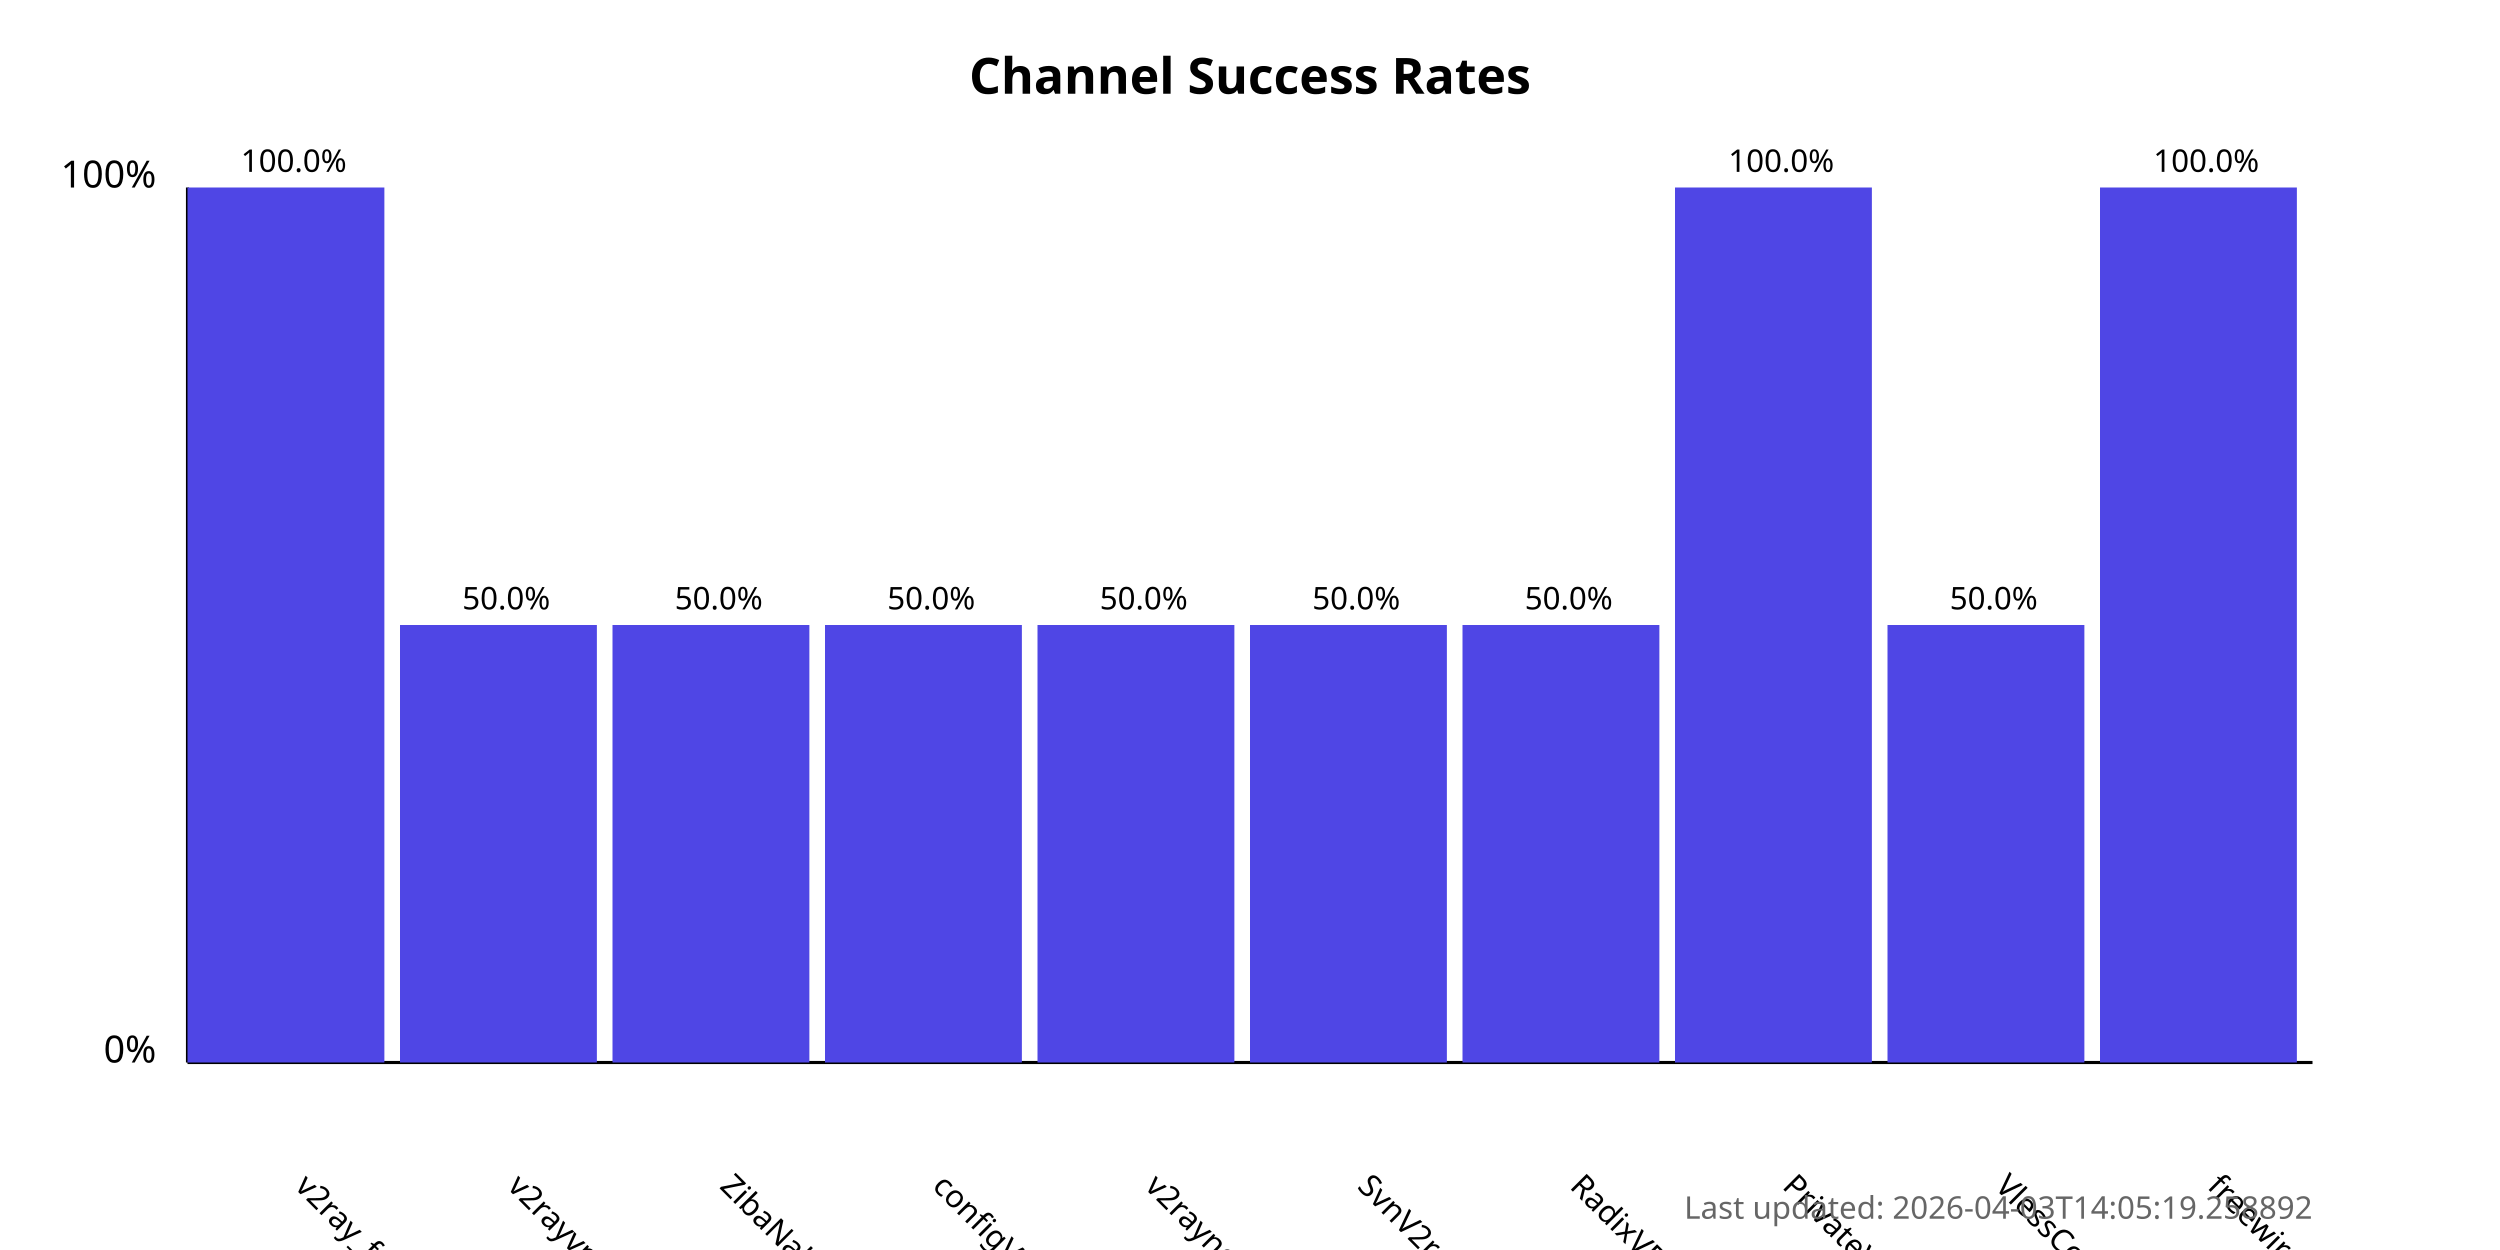
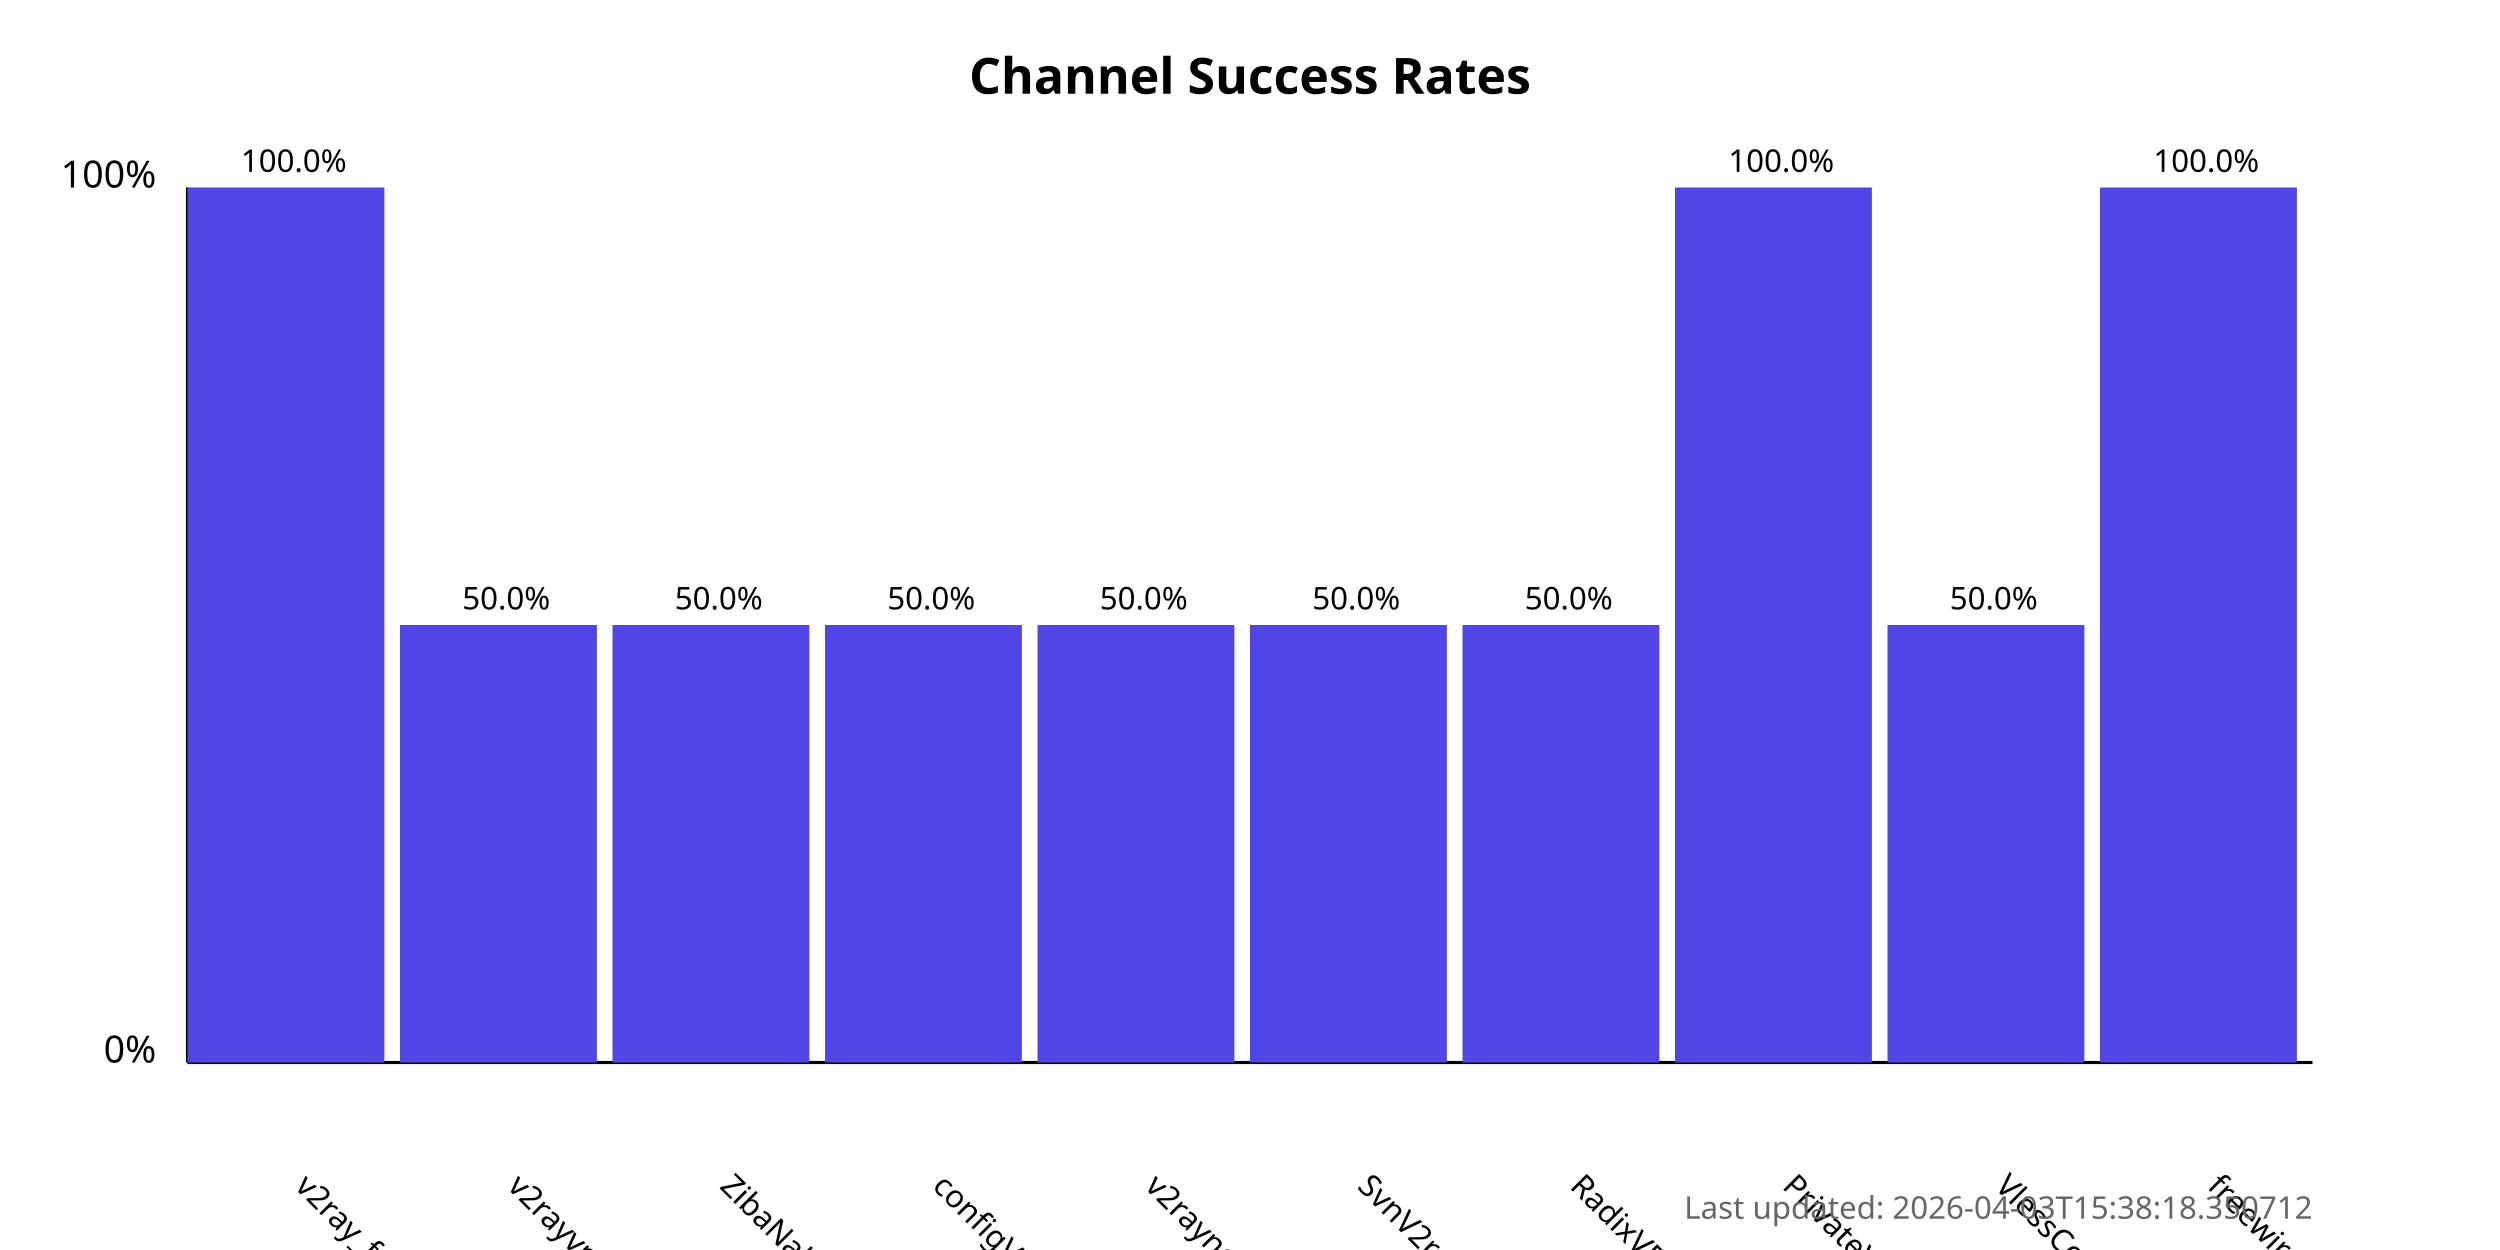
<svg xmlns="http://www.w3.org/2000/svg" width="800" height="400">
  <style>
            .chart-title { font: bold 16px sans-serif; }
            .axis-label { font: 12px sans-serif; }
            .tick-label { font: 10px sans-serif; }
            .bar { fill: #4f46e5; }
            .bar:hover { fill: #6366f1; }
            .timestamp { font: 10px sans-serif; fill: #666; }
        </style>
  <text x="400.0" y="30" text-anchor="middle" class="chart-title">
            Channel Success Rates
        </text>
  <line x1="60" y1="340" x2="60" y2="60" stroke="black" stroke-width="1" />
  <line x1="60" y1="340" x2="740" y2="340" stroke="black" stroke-width="1" />
  <text x="50" y="340" text-anchor="end" class="axis-label">0%</text>
  <text x="50" y="60" text-anchor="end" class="axis-label">100%</text>
  <g>
    <rect x="60" y="60.0" width="63.0" height="280.0" class="bar" />
    <text x="94.0" y="380" transform="rotate(45, 94.0, 380)" text-anchor="start" class="tick-label">
                v2ray_free_conf
            </text>
    <text x="94.0" y="55.0" text-anchor="middle" class="tick-label">
                100.0%
            </text>
  </g>
  <g>
    <rect x="128.0" y="200.0" width="63.0" height="140.0" class="bar" />
    <text x="162.0" y="380" transform="rotate(45, 162.0, 380)" text-anchor="start" class="tick-label">
                v2rayvpno
            </text>
    <text x="162.0" y="195.0" text-anchor="middle" class="tick-label">
                50.0%
            </text>
  </g>
  <g>
    <rect x="196.0" y="200.0" width="63.0" height="140.0" class="bar" />
    <text x="230.0" y="380" transform="rotate(45, 230.0, 380)" text-anchor="start" class="tick-label">
                ZibaNabz
            </text>
    <text x="230.0" y="195.0" text-anchor="middle" class="tick-label">
                50.0%
            </text>
  </g>
  <g>
    <rect x="264.0" y="200.0" width="63.0" height="140.0" class="bar" />
    <text x="298.0" y="380" transform="rotate(45, 298.0, 380)" text-anchor="start" class="tick-label">
                configV2rayForFree
            </text>
    <text x="298.0" y="195.0" text-anchor="middle" class="tick-label">
                50.0%
            </text>
  </g>
  <g>
    <rect x="332.0" y="200.0" width="63.0" height="140.0" class="bar" />
    <text x="366.0" y="380" transform="rotate(45, 366.0, 380)" text-anchor="start" class="tick-label">
                v2rayngvpn
            </text>
    <text x="366.0" y="195.0" text-anchor="middle" class="tick-label">
                50.0%
            </text>
  </g>
  <g>
    <rect x="400.0" y="200.0" width="63.0" height="140.0" class="bar" />
    <text x="434.0" y="380" transform="rotate(45, 434.0, 380)" text-anchor="start" class="tick-label">
                SvnV2ray
            </text>
    <text x="434.0" y="195.0" text-anchor="middle" class="tick-label">
                50.0%
            </text>
  </g>
  <g>
    <rect x="468.0" y="200.0" width="63.0" height="140.0" class="bar" />
    <text x="502.0" y="380" transform="rotate(45, 502.0, 380)" text-anchor="start" class="tick-label">
                RadixVPN
            </text>
    <text x="502.0" y="195.0" text-anchor="middle" class="tick-label">
                50.0%
            </text>
  </g>
  <g>
    <rect x="536.0" y="60.0" width="63.0" height="280.0" class="bar" />
    <text x="570.0" y="380" transform="rotate(45, 570.0, 380)" text-anchor="start" class="tick-label">
                PrivateVPNs
            </text>
    <text x="570.0" y="55.0" text-anchor="middle" class="tick-label">
                100.0%
            </text>
  </g>
  <g>
    <rect x="604.0" y="200.0" width="63.0" height="140.0" class="bar" />
    <text x="638.0" y="380" transform="rotate(45, 638.0, 380)" text-anchor="start" class="tick-label">
                VlessConfig
            </text>
    <text x="638.0" y="195.0" text-anchor="middle" class="tick-label">
                50.0%
            </text>
  </g>
  <g>
    <rect x="672.0" y="60.0" width="63.0" height="280.0" class="bar" />
    <text x="706.0" y="380" transform="rotate(45, 706.0, 380)" text-anchor="start" class="tick-label">
                freewireguard
            </text>
    <text x="706.0" y="55.0" text-anchor="middle" class="tick-label">
                100.0%
            </text>
  </g>
  <text x="740" y="390" text-anchor="end" class="timestamp">
-             Last updated: 2026-04-03T14:05:19.258892
+             Last updated: 2026-04-03T15:38:18.350712
        </text>
</svg>
